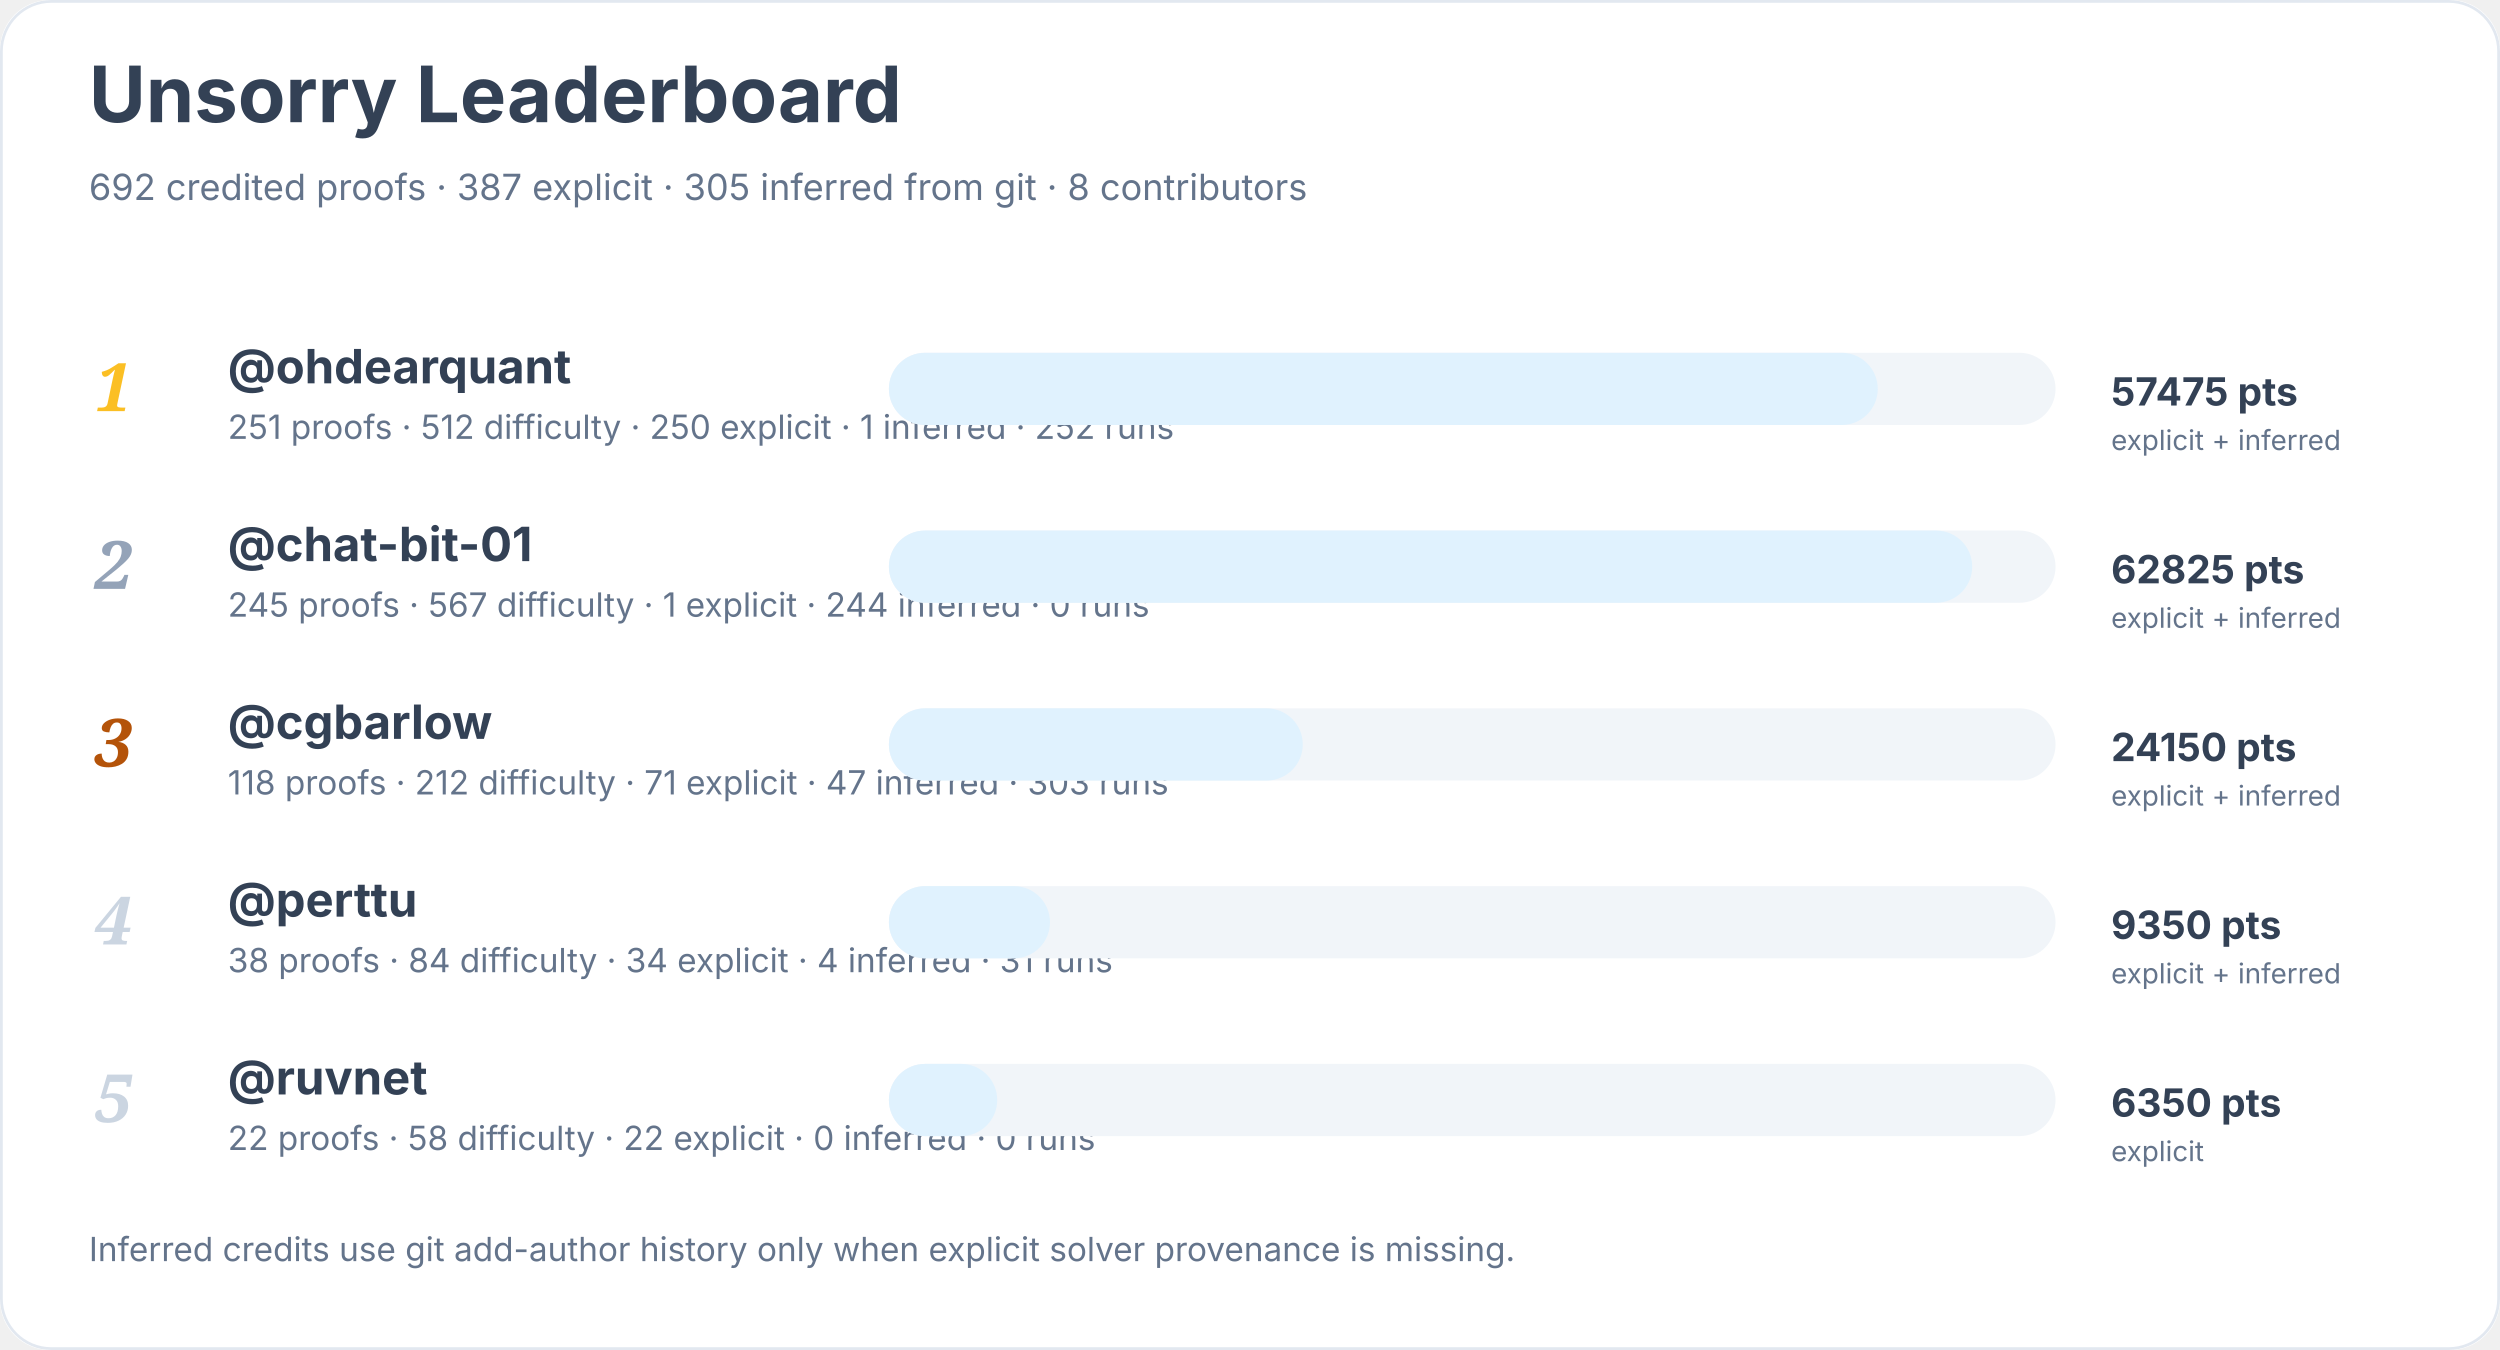
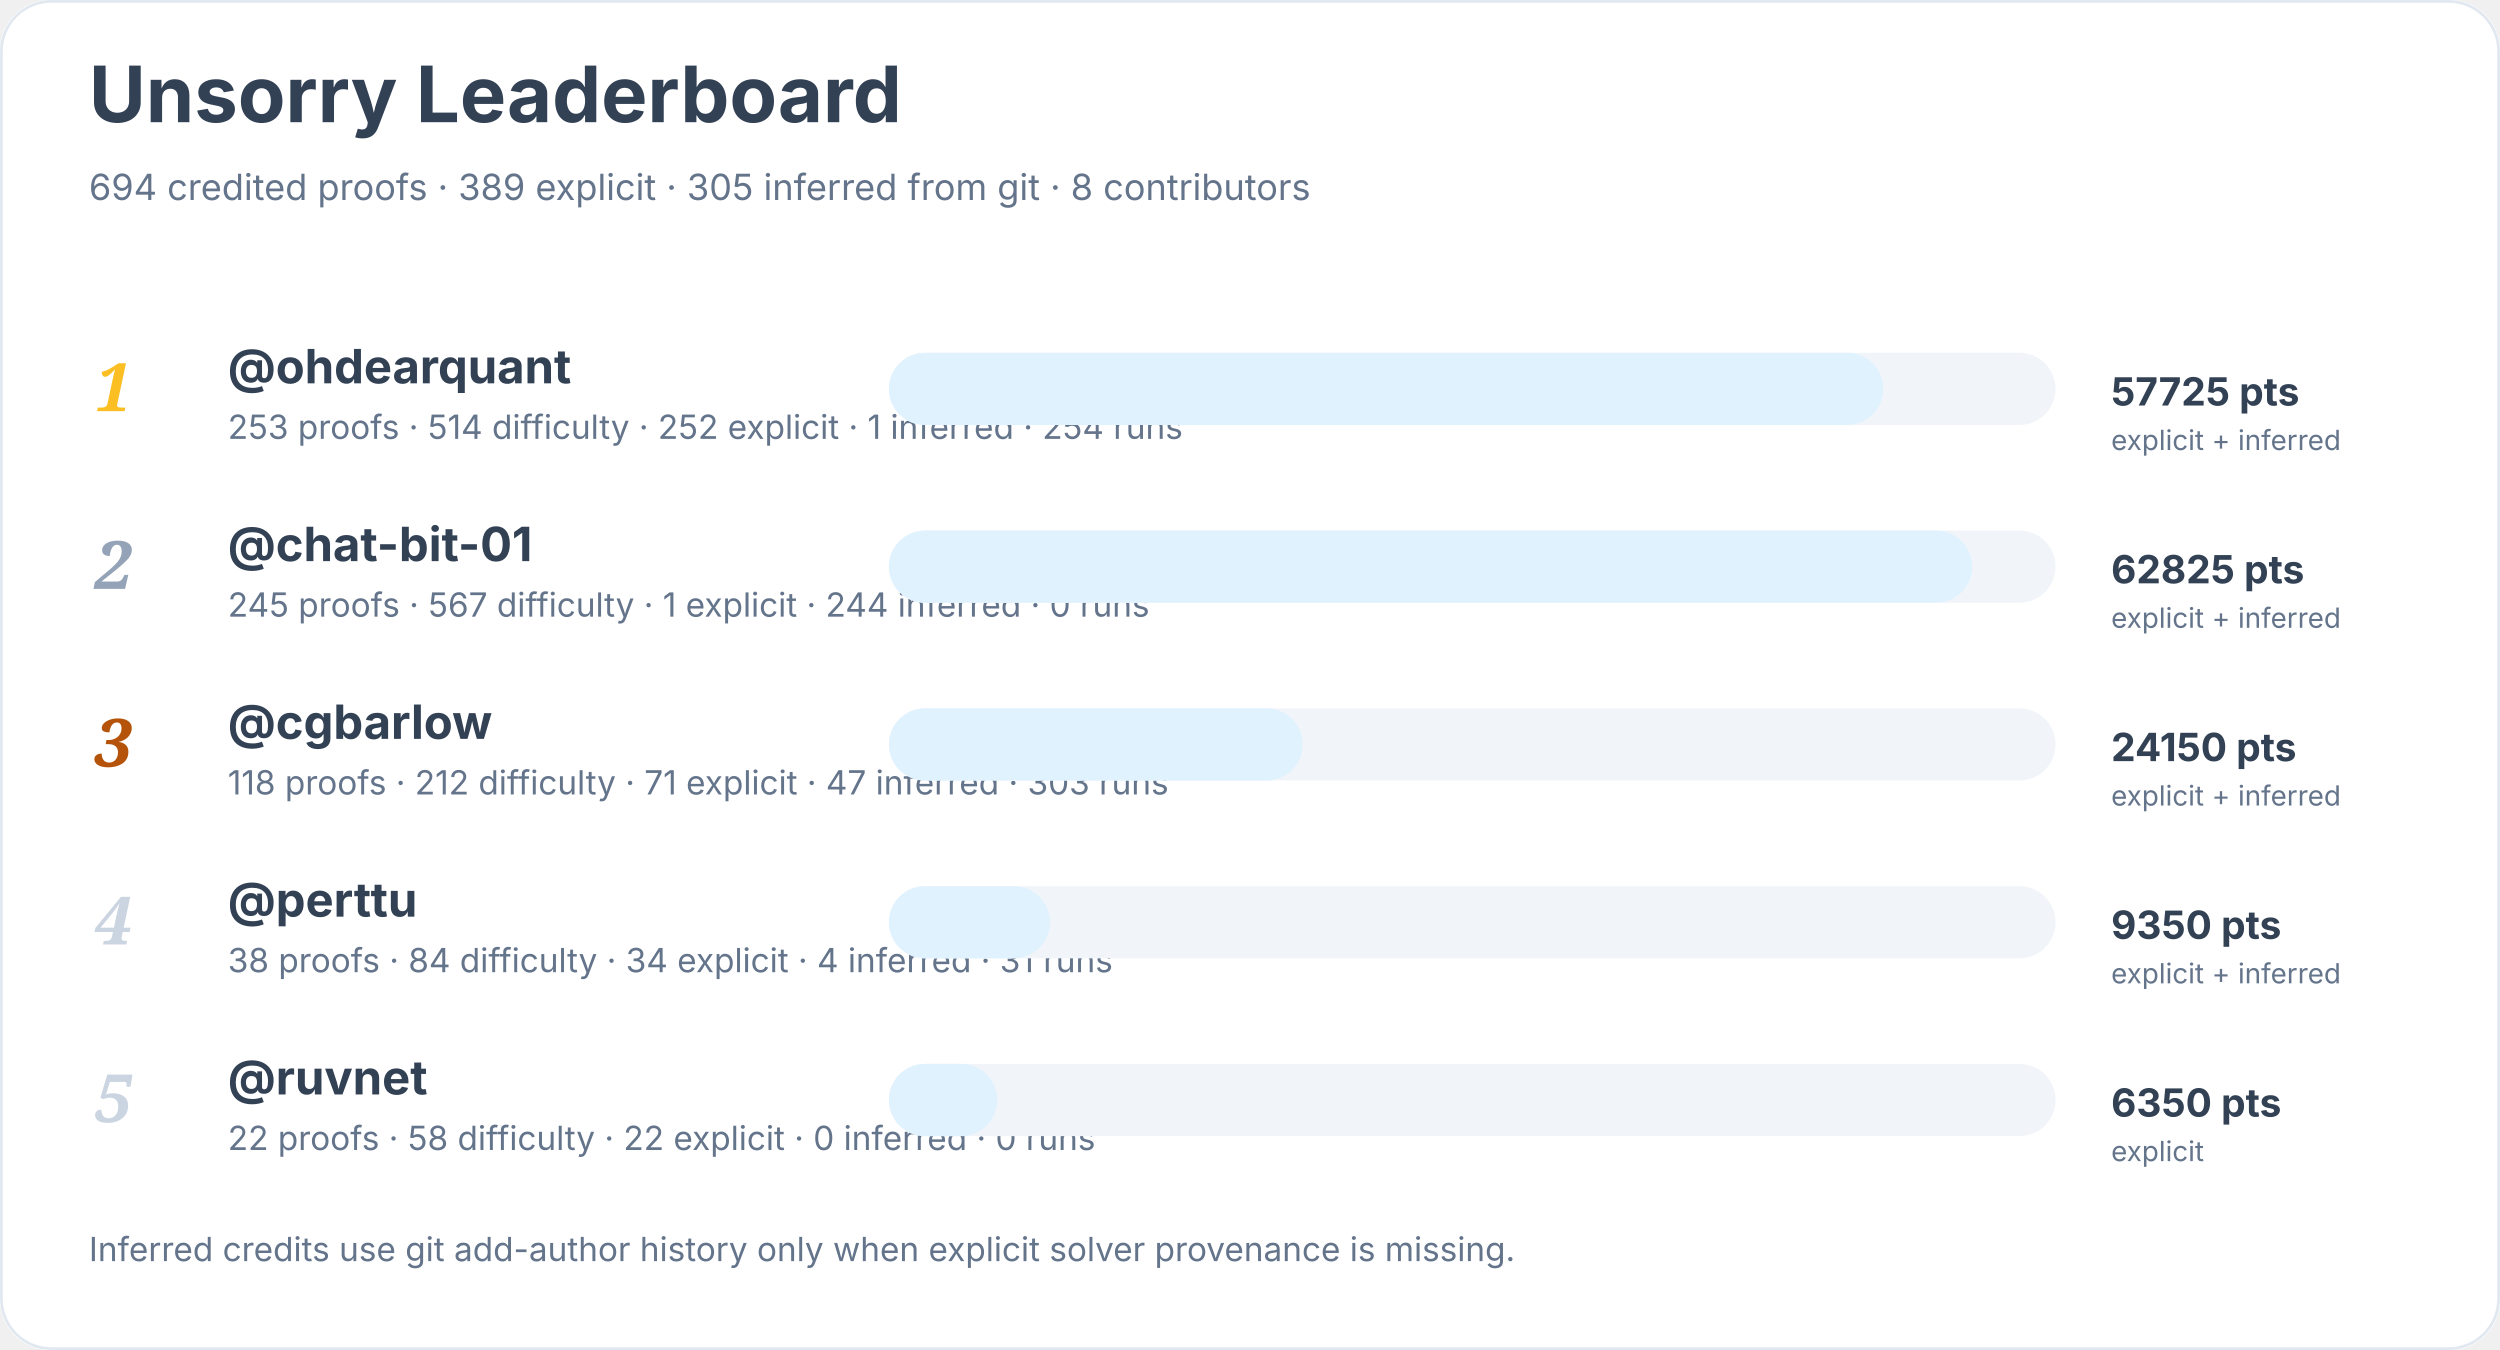
<svg xmlns="http://www.w3.org/2000/svg" width="900" height="486" viewBox="0 0 900 486" role="img" aria-labelledby="title desc">
  <rect width="900" height="100%" rx="18" fill="#ffffff" />
  <rect x="0.5" y="0.5" width="899" height="485" rx="18" fill="none" stroke="#e2e8f0" />
  <text x="32" y="44" font-family="Inter, system-ui, sans-serif" font-size="28" font-weight="700" fill="#334155">Unsorry Leaderboard</text>
-   <text x="32" y="72" font-family="Inter, system-ui, sans-serif" font-size="13" fill="#64748b">692 credited proofs · 387 explicit · 305 inferred from git · 8 contributors</text>
+   <text x="32" y="72" font-family="Inter, system-ui, sans-serif" font-size="13" fill="#64748b">694 credited proofs · 389 explicit · 305 inferred from git · 8 contributors</text>
  <text x="34" y="148" font-family="Georgia, serif" font-size="24" font-style="italic" font-weight="700" fill="#fbbf24">1</text>
  <a href="https://github.com/ohdearquant">
    <text x="82" y="138" font-family="Inter, system-ui, sans-serif" font-size="17" font-weight="650" fill="#334155">@ohdearquant</text>
  </a>
-   <text x="82" y="158" font-family="Inter, system-ui, sans-serif" font-size="12" fill="#64748b">251 proofs · 512 difficulty · 250 explicit · 1 inferred · 252 runs</text>
+   <text x="82" y="158" font-family="Inter, system-ui, sans-serif" font-size="12" fill="#64748b">253 proofs · 514 difficulty · 252 explicit · 1 inferred · 254 runs</text>
  <rect x="320" y="127" width="420" height="26" rx="13" fill="#f1f5f9" />
-   <rect x="320" y="127" width="356" height="26" rx="13" fill="#e0f2fe" />
-   <text x="760" y="146" font-family="Inter, system-ui, sans-serif" font-size="14" font-weight="700" fill="#334155">57475 pts</text>
+   <rect x="320" y="127" width="358" height="26" rx="13" fill="#e0f2fe" />
+   <text x="760" y="146" font-family="Inter, system-ui, sans-serif" font-size="14" font-weight="700" fill="#334155">57725 pts</text>
  <text x="760" y="162" font-family="Inter, system-ui, sans-serif" font-size="10" fill="#64748b">explicit + inferred</text>
  <text x="34" y="212" font-family="Georgia, serif" font-size="24" font-style="italic" font-weight="700" fill="#94a3b8">2</text>
  <a href="https://github.com/chat-bit-01">
    <text x="82" y="202" font-family="Inter, system-ui, sans-serif" font-size="17" font-weight="650" fill="#334155">@chat-bit-01</text>
  </a>
  <text x="82" y="222" font-family="Inter, system-ui, sans-serif" font-size="12" fill="#64748b">245 proofs · 567 difficulty · 1 explicit · 244 inferred · 0 runs</text>
  <rect x="320" y="191" width="420" height="26" rx="13" fill="#f1f5f9" />
  <rect x="320" y="191" width="390" height="26" rx="13" fill="#e0f2fe" />
  <text x="760" y="210" font-family="Inter, system-ui, sans-serif" font-size="14" font-weight="700" fill="#334155">62825 pts</text>
  <text x="760" y="226" font-family="Inter, system-ui, sans-serif" font-size="10" fill="#64748b">explicit + inferred</text>
  <text x="34" y="276" font-family="Georgia, serif" font-size="24" font-style="italic" font-weight="700" fill="#b45309">3</text>
  <a href="https://github.com/cgbarlow">
    <text x="82" y="266" font-family="Inter, system-ui, sans-serif" font-size="17" font-weight="650" fill="#334155">@cgbarlow</text>
  </a>
  <text x="82" y="286" font-family="Inter, system-ui, sans-serif" font-size="12" fill="#64748b">118 proofs · 212 difficulty · 71 explicit · 47 inferred · 303 runs</text>
  <rect x="320" y="255" width="420" height="26" rx="13" fill="#f1f5f9" />
  <rect x="320" y="255" width="149" height="26" rx="13" fill="#e0f2fe" />
  <text x="760" y="274" font-family="Inter, system-ui, sans-serif" font-size="14" font-weight="700" fill="#334155">24150 pts</text>
  <text x="760" y="290" font-family="Inter, system-ui, sans-serif" font-size="10" fill="#64748b">explicit + inferred</text>
  <text x="34" y="340" font-family="Georgia, serif" font-size="24" font-style="italic" font-weight="700" fill="#cbd5e1">4</text>
  <a href="https://github.com/perttu">
    <text x="82" y="330" font-family="Inter, system-ui, sans-serif" font-size="17" font-weight="650" fill="#334155">@perttu</text>
  </a>
  <text x="82" y="350" font-family="Inter, system-ui, sans-serif" font-size="12" fill="#64748b">38 proofs · 84 difficulty · 34 explicit · 4 inferred · 31 runs</text>
  <rect x="320" y="319" width="420" height="26" rx="13" fill="#f1f5f9" />
  <rect x="320" y="319" width="58" height="26" rx="13" fill="#e0f2fe" />
  <text x="760" y="338" font-family="Inter, system-ui, sans-serif" font-size="14" font-weight="700" fill="#334155">9350 pts</text>
  <text x="760" y="354" font-family="Inter, system-ui, sans-serif" font-size="10" fill="#64748b">explicit + inferred</text>
  <text x="34" y="404" font-family="Georgia, serif" font-size="24" font-style="italic" font-weight="700" fill="#cbd5e1">5</text>
  <a href="https://github.com/ruvnet">
    <text x="82" y="394" font-family="Inter, system-ui, sans-serif" font-size="17" font-weight="650" fill="#334155">@ruvnet</text>
  </a>
  <text x="82" y="414" font-family="Inter, system-ui, sans-serif" font-size="12" fill="#64748b">22 proofs · 58 difficulty · 22 explicit · 0 inferred · 0 runs</text>
  <rect x="320" y="383" width="420" height="26" rx="13" fill="#f1f5f9" />
  <rect x="320" y="383" width="39" height="26" rx="13" fill="#e0f2fe" />
  <text x="760" y="402" font-family="Inter, system-ui, sans-serif" font-size="14" font-weight="700" fill="#334155">6350 pts</text>
  <text x="760" y="418" font-family="Inter, system-ui, sans-serif" font-size="10" fill="#64748b">explicit</text>
  <text x="32" y="454" font-family="Inter, system-ui, sans-serif" font-size="12" fill="#64748b">Inferred credits use git add-author history only when explicit solver provenance is missing.</text>
</svg>
